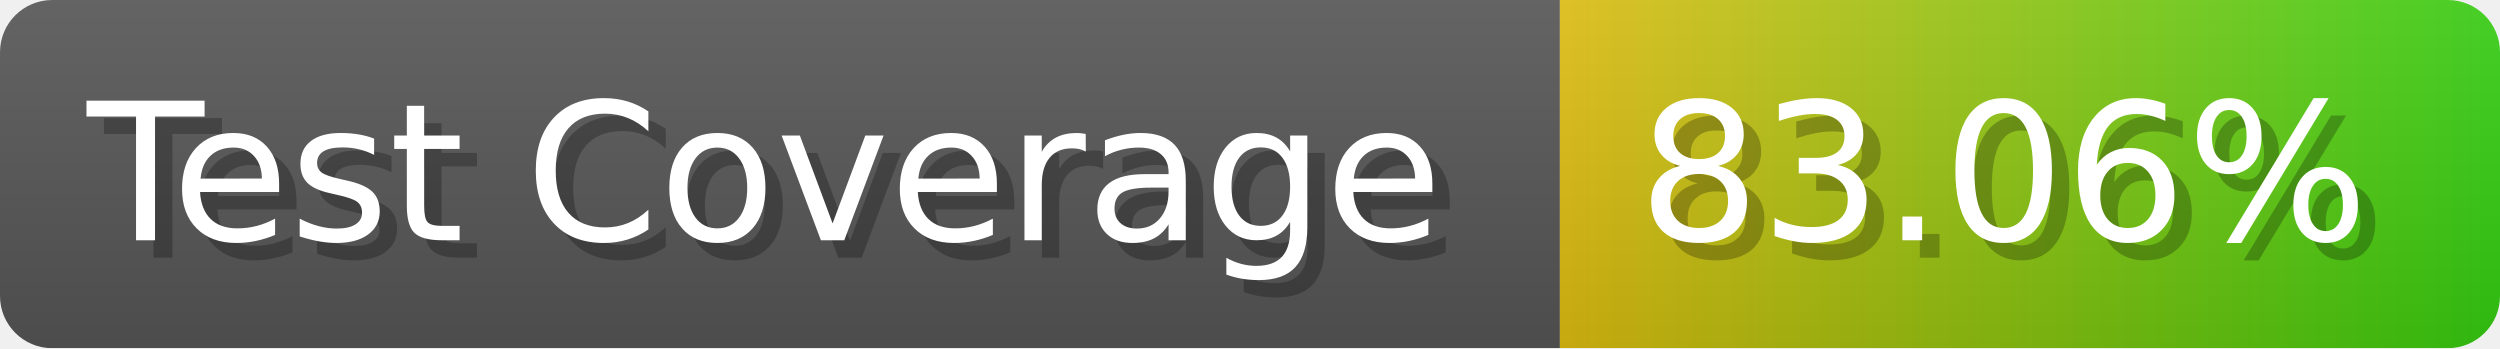
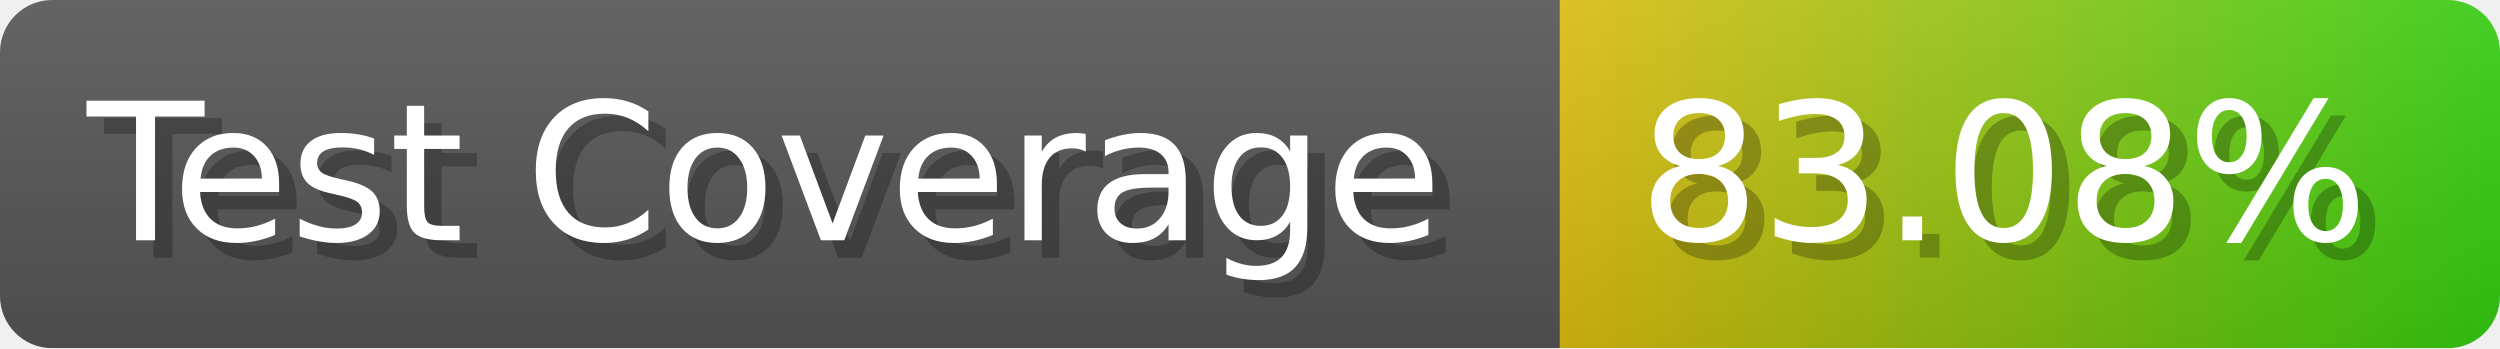
- <svg xmlns="http://www.w3.org/2000/svg" width="143.6" height="20" viewBox="0 0 1436 200" role="img" aria-label="Test Coverage: 83.06%">
+ <svg xmlns="http://www.w3.org/2000/svg" width="143.6" height="20" viewBox="0 0 1436 200" role="img" aria-label="Test Coverage: 83.08%">
  <linearGradient id="a" x2="0" y2="100%">
    <stop offset="0" stop-opacity=".1" stop-color="#EEE" />
    <stop offset="1" stop-opacity=".1" />
  </linearGradient>
  <mask id="m">
    <rect width="1436" height="200" rx="30" fill="#FFF" />
  </mask>
  <g mask="url(#m)">
    <rect width="896" height="200" fill="#555" />
    <rect width="540" height="200" fill="url(#x)" x="896" />
    <rect width="1436" height="200" fill="url(#a)" />
  </g>
  <g aria-hidden="true" fill="#fff" text-anchor="start" font-family="Verdana,DejaVu Sans,sans-serif" font-size="110">
    <text x="60" y="148" textLength="796" fill="#000" opacity="0.25">Test Coverage</text>
    <text x="50" y="138" textLength="796">Test Coverage</text>
-     <text x="951" y="148" textLength="440" fill="#000" opacity="0.25">83.06%</text>
-     <text x="941" y="138" textLength="440">83.06%</text>
+     <text x="951" y="148" textLength="440" fill="#000" opacity="0.25">83.08%</text>
+     <text x="941" y="138" textLength="440">83.08%</text>
  </g>
  <linearGradient id="x" x1="0%" y1="0%" x2="100%" y2="0%">
    <stop offset="0%" style="stop-color:#DB1" />
    <stop offset="100%" style="stop-color:#3C1" />
  </linearGradient>
</svg>
